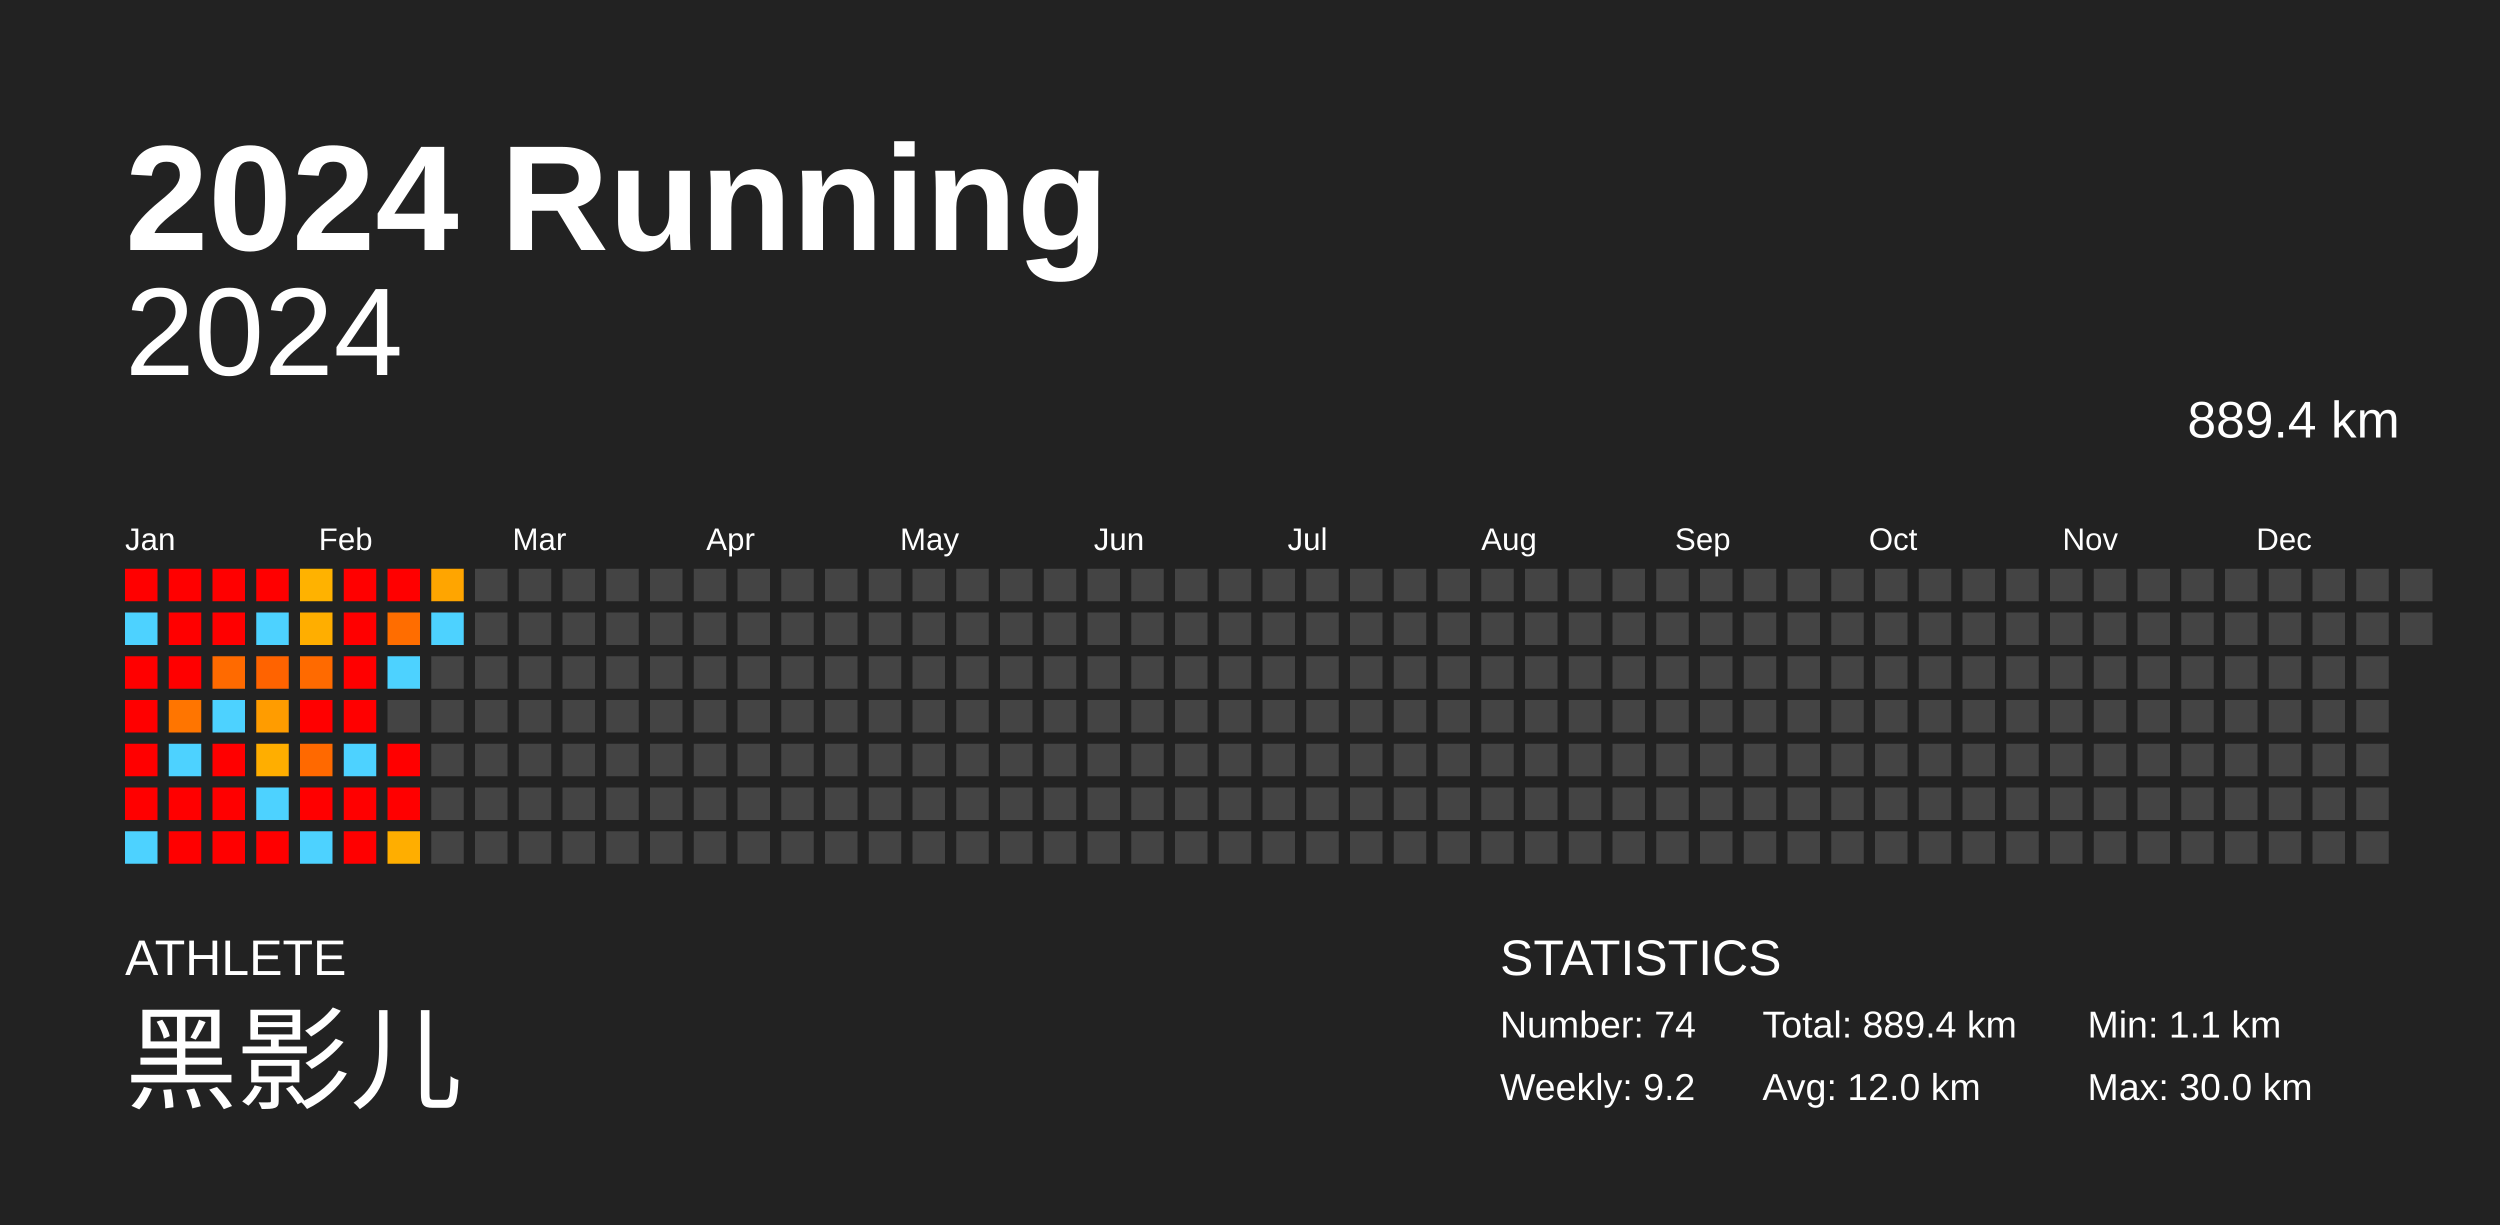
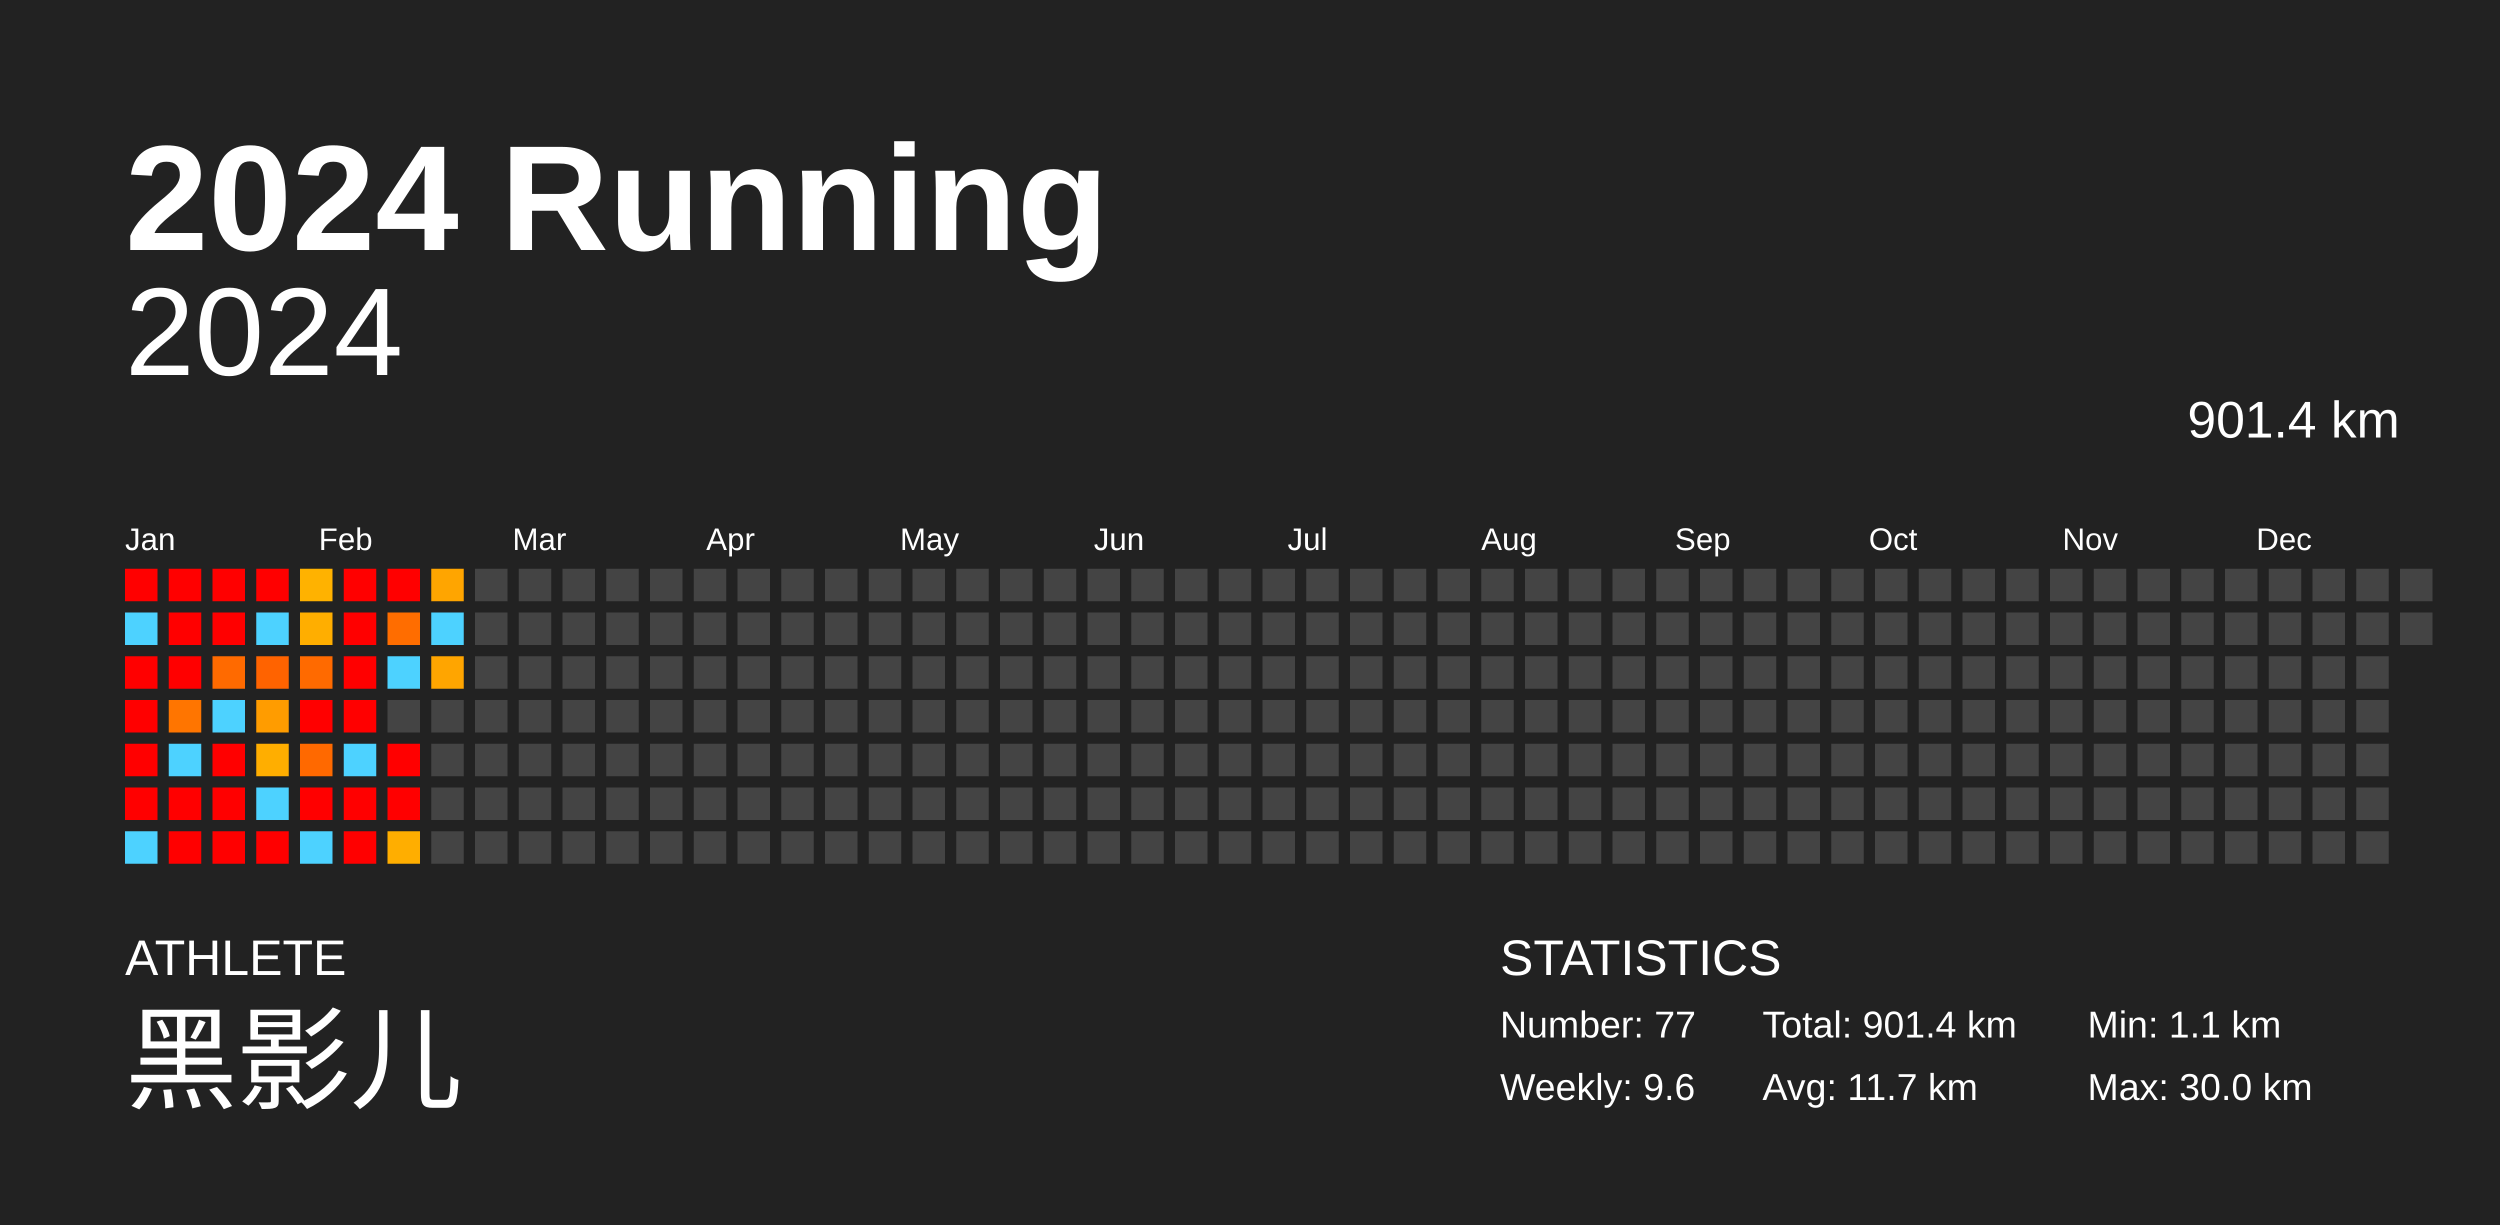
<svg xmlns="http://www.w3.org/2000/svg" baseProfile="full" height="98mm" version="1.1" viewBox="0,0,200,98" width="200mm">
  <defs />
  <rect fill="#222222" height="98" width="200" x="0" y="0" />
  <text fill="#FFFFFF" style="font-size:12px; font-family:Arial; font-weight:bold;" x="10" y="20">2024 Running</text>
  <text fill="#FFFFFF" style="font-size:4px; font-family:Arial" x="10" y="78">ATHLETE</text>
  <text fill="#FFFFFF" style="font-size:9px; font-family:Arial" x="10" y="88">黑影儿</text>
  <text fill="#FFFFFF" style="font-size:4px; font-family:Arial" x="120" y="78">STATISTICS</text>
-   <text fill="#FFFFFF" style="font-size:3px; font-family:Arial" x="120" y="83">Number: 74</text>
-   <text fill="#FFFFFF" style="font-size:3px; font-family:Arial" x="120" y="88">Weekly: 9.2</text>
-   <text fill="#FFFFFF" style="font-size:3px; font-family:Arial" x="141" y="83">Total: 889.4 km</text>
-   <text fill="#FFFFFF" style="font-size:3px; font-family:Arial" x="141" y="88">Avg: 12.0 km</text>
+   <text fill="#FFFFFF" style="font-size:3px; font-family:Arial" x="120" y="83">Number: 77</text>
+   <text fill="#FFFFFF" style="font-size:3px; font-family:Arial" x="120" y="88">Weekly: 9.6</text>
+   <text fill="#FFFFFF" style="font-size:3px; font-family:Arial" x="141" y="83">Total: 901.4 km</text>
+   <text fill="#FFFFFF" style="font-size:3px; font-family:Arial" x="141" y="88">Avg: 11.7 km</text>
  <text fill="#FFFFFF" style="font-size:3px; font-family:Arial" x="167" y="83">Min: 1.1 km</text>
  <text fill="#FFFFFF" style="font-size:3px; font-family:Arial" x="167" y="88">Max: 30.0 km</text>
  <text alignment-baseline="hanging" fill="#FFFFFF" style="font-size:10.0px; font-family:Arial;" x="10" y="30">2024</text>
-   <text alignment-baseline="hanging" fill="#FFFFFF" style="font-size:4.125px; font-family:Arial;" x="175" y="35">889.4 km</text>
+   <text alignment-baseline="hanging" fill="#FFFFFF" style="font-size:4.125px; font-family:Arial;" x="175" y="35">901.4 km</text>
  <text fill="#FFFFFF" style="font-size:2.5px; font-family:Arial" x="10.0" y="44">Jan</text>
  <text fill="#FFFFFF" style="font-size:2.5px; font-family:Arial" x="25.5" y="44">Feb</text>
  <text fill="#FFFFFF" style="font-size:2.5px; font-family:Arial" x="41.0" y="44">Mar</text>
  <text fill="#FFFFFF" style="font-size:2.5px; font-family:Arial" x="56.5" y="44">Apr</text>
  <text fill="#FFFFFF" style="font-size:2.5px; font-family:Arial" x="72.0" y="44">May</text>
  <text fill="#FFFFFF" style="font-size:2.5px; font-family:Arial" x="87.5" y="44">Jun</text>
  <text fill="#FFFFFF" style="font-size:2.5px; font-family:Arial" x="103.0" y="44">Jul</text>
  <text fill="#FFFFFF" style="font-size:2.5px; font-family:Arial" x="118.5" y="44">Aug</text>
  <text fill="#FFFFFF" style="font-size:2.5px; font-family:Arial" x="134.0" y="44">Sep</text>
  <text fill="#FFFFFF" style="font-size:2.5px; font-family:Arial" x="149.5" y="44">Oct</text>
  <text fill="#FFFFFF" style="font-size:2.5px; font-family:Arial" x="165.0" y="44">Nov</text>
  <text fill="#FFFFFF" style="font-size:2.5px; font-family:Arial" x="180.5" y="44">Dec</text>
  <rect fill="red" height="2.6" width="2.6" x="10.0" y="45.5" />
  <rect fill="#4dd2ff" height="2.6" width="2.6" x="10.0" y="49.0" />
  <rect fill="red" height="2.6" width="2.6" x="10.0" y="52.5" />
  <rect fill="red" height="2.6" width="2.6" x="10.0" y="56.0" />
  <rect fill="red" height="2.6" width="2.6" x="10.0" y="59.5" />
  <rect fill="red" height="2.6" width="2.6" x="10.0" y="63.0" />
  <rect fill="#4dd2ff" height="2.6" width="2.6" x="10.0" y="66.5" />
  <rect fill="red" height="2.6" width="2.6" x="13.5" y="45.5" />
  <rect fill="red" height="2.6" width="2.6" x="13.5" y="49.0" />
  <rect fill="red" height="2.6" width="2.6" x="13.5" y="52.5" />
  <rect fill="#ff7500" height="2.6" width="2.6" x="13.5" y="56.0" />
  <rect fill="#4dd2ff" height="2.6" width="2.6" x="13.5" y="59.5" />
  <rect fill="red" height="2.6" width="2.6" x="13.5" y="63.0" />
  <rect fill="red" height="2.6" width="2.6" x="13.5" y="66.5" />
  <rect fill="red" height="2.6" width="2.6" x="17.0" y="45.5" />
  <rect fill="red" height="2.6" width="2.6" x="17.0" y="49.0" />
  <rect fill="#ff6a00" height="2.6" width="2.6" x="17.0" y="52.5" />
  <rect fill="#4dd2ff" height="2.6" width="2.6" x="17.0" y="56.0" />
  <rect fill="red" height="2.6" width="2.6" x="17.0" y="59.5" />
  <rect fill="red" height="2.6" width="2.6" x="17.0" y="63.0" />
  <rect fill="red" height="2.6" width="2.6" x="17.0" y="66.5" />
  <rect fill="red" height="2.6" width="2.6" x="20.5" y="45.5" />
  <rect fill="#4dd2ff" height="2.6" width="2.6" x="20.5" y="49.0" />
  <rect fill="#ff6300" height="2.6" width="2.6" x="20.5" y="52.5" />
  <rect fill="#ff9c00" height="2.6" width="2.6" x="20.5" y="56.0" />
  <rect fill="#ffae00" height="2.6" width="2.6" x="20.5" y="59.5" />
  <rect fill="#4dd2ff" height="2.6" width="2.6" x="20.5" y="63.0" />
  <rect fill="red" height="2.6" width="2.6" x="20.5" y="66.5" />
  <rect fill="#ffb200" height="2.6" width="2.6" x="24.0" y="45.5" />
  <rect fill="#ffae00" height="2.6" width="2.6" x="24.0" y="49.0" />
  <rect fill="#ff6a00" height="2.6" width="2.6" x="24.0" y="52.5" />
  <rect fill="red" height="2.6" width="2.6" x="24.0" y="56.0" />
  <rect fill="#ff6900" height="2.6" width="2.6" x="24.0" y="59.5" />
  <rect fill="red" height="2.6" width="2.6" x="24.0" y="63.0" />
  <rect fill="#4dd2ff" height="2.6" width="2.6" x="24.0" y="66.5" />
  <rect fill="red" height="2.6" width="2.6" x="27.5" y="45.5" />
  <rect fill="red" height="2.6" width="2.6" x="27.5" y="49.0" />
  <rect fill="red" height="2.6" width="2.6" x="27.5" y="52.5" />
  <rect fill="red" height="2.6" width="2.6" x="27.5" y="56.0" />
  <rect fill="#4dd2ff" height="2.6" width="2.6" x="27.5" y="59.5" />
  <rect fill="red" height="2.6" width="2.6" x="27.5" y="63.0" />
  <rect fill="red" height="2.6" width="2.6" x="27.5" y="66.5" />
  <rect fill="red" height="2.6" width="2.6" x="31.0" y="45.5" />
  <rect fill="#ff6d00" height="2.6" width="2.6" x="31.0" y="49.0" />
  <rect fill="#4dd2ff" height="2.6" width="2.6" x="31.0" y="52.5" />
  <rect fill="#444444" height="2.6" width="2.6" x="31.0" y="56.0" />
  <rect fill="red" height="2.6" width="2.6" x="31.0" y="59.5" />
  <rect fill="red" height="2.6" width="2.6" x="31.0" y="63.0" />
  <rect fill="#ffae00" height="2.6" width="2.6" x="31.0" y="66.5" />
  <rect fill="#ffa500" height="2.6" width="2.6" x="34.5" y="45.5" />
  <rect fill="#4dd2ff" height="2.6" width="2.6" x="34.5" y="49.0" />
-   <rect fill="#444444" height="2.6" width="2.6" x="34.5" y="52.5" />
+   <rect fill="#ffa500" height="2.6" width="2.6" x="34.5" y="52.5" />
  <rect fill="#444444" height="2.6" width="2.6" x="34.5" y="56.0" />
  <rect fill="#444444" height="2.6" width="2.6" x="34.5" y="59.5" />
  <rect fill="#444444" height="2.6" width="2.6" x="34.5" y="63.0" />
  <rect fill="#444444" height="2.6" width="2.6" x="34.5" y="66.5" />
  <rect fill="#444444" height="2.6" width="2.6" x="38.0" y="45.5" />
  <rect fill="#444444" height="2.6" width="2.6" x="38.0" y="49.0" />
  <rect fill="#444444" height="2.6" width="2.6" x="38.0" y="52.5" />
  <rect fill="#444444" height="2.6" width="2.6" x="38.0" y="56.0" />
  <rect fill="#444444" height="2.6" width="2.6" x="38.0" y="59.5" />
  <rect fill="#444444" height="2.6" width="2.6" x="38.0" y="63.0" />
  <rect fill="#444444" height="2.6" width="2.6" x="38.0" y="66.5" />
  <rect fill="#444444" height="2.6" width="2.6" x="41.5" y="45.5" />
  <rect fill="#444444" height="2.6" width="2.6" x="41.5" y="49.0" />
  <rect fill="#444444" height="2.6" width="2.6" x="41.5" y="52.5" />
  <rect fill="#444444" height="2.6" width="2.6" x="41.5" y="56.0" />
  <rect fill="#444444" height="2.6" width="2.6" x="41.5" y="59.5" />
  <rect fill="#444444" height="2.6" width="2.6" x="41.5" y="63.0" />
  <rect fill="#444444" height="2.6" width="2.6" x="41.5" y="66.5" />
  <rect fill="#444444" height="2.6" width="2.6" x="45.0" y="45.5" />
  <rect fill="#444444" height="2.6" width="2.6" x="45.0" y="49.0" />
  <rect fill="#444444" height="2.6" width="2.6" x="45.0" y="52.5" />
  <rect fill="#444444" height="2.6" width="2.6" x="45.0" y="56.0" />
  <rect fill="#444444" height="2.6" width="2.6" x="45.0" y="59.5" />
  <rect fill="#444444" height="2.6" width="2.6" x="45.0" y="63.0" />
  <rect fill="#444444" height="2.6" width="2.6" x="45.0" y="66.5" />
  <rect fill="#444444" height="2.6" width="2.6" x="48.5" y="45.5" />
  <rect fill="#444444" height="2.6" width="2.6" x="48.5" y="49.0" />
  <rect fill="#444444" height="2.6" width="2.6" x="48.5" y="52.5" />
  <rect fill="#444444" height="2.6" width="2.6" x="48.5" y="56.0" />
  <rect fill="#444444" height="2.6" width="2.6" x="48.5" y="59.5" />
  <rect fill="#444444" height="2.6" width="2.6" x="48.5" y="63.0" />
  <rect fill="#444444" height="2.6" width="2.6" x="48.5" y="66.5" />
  <rect fill="#444444" height="2.6" width="2.6" x="52.0" y="45.5" />
  <rect fill="#444444" height="2.6" width="2.6" x="52.0" y="49.0" />
  <rect fill="#444444" height="2.6" width="2.6" x="52.0" y="52.5" />
  <rect fill="#444444" height="2.6" width="2.6" x="52.0" y="56.0" />
  <rect fill="#444444" height="2.6" width="2.6" x="52.0" y="59.5" />
  <rect fill="#444444" height="2.6" width="2.6" x="52.0" y="63.0" />
  <rect fill="#444444" height="2.6" width="2.6" x="52.0" y="66.5" />
  <rect fill="#444444" height="2.6" width="2.6" x="55.5" y="45.5" />
  <rect fill="#444444" height="2.6" width="2.6" x="55.5" y="49.0" />
  <rect fill="#444444" height="2.6" width="2.6" x="55.5" y="52.5" />
  <rect fill="#444444" height="2.6" width="2.6" x="55.5" y="56.0" />
  <rect fill="#444444" height="2.6" width="2.6" x="55.5" y="59.5" />
  <rect fill="#444444" height="2.6" width="2.6" x="55.5" y="63.0" />
  <rect fill="#444444" height="2.6" width="2.6" x="55.5" y="66.5" />
  <rect fill="#444444" height="2.6" width="2.6" x="59.0" y="45.5" />
  <rect fill="#444444" height="2.6" width="2.6" x="59.0" y="49.0" />
  <rect fill="#444444" height="2.6" width="2.6" x="59.0" y="52.5" />
  <rect fill="#444444" height="2.6" width="2.6" x="59.0" y="56.0" />
  <rect fill="#444444" height="2.6" width="2.6" x="59.0" y="59.5" />
  <rect fill="#444444" height="2.6" width="2.6" x="59.0" y="63.0" />
  <rect fill="#444444" height="2.6" width="2.6" x="59.0" y="66.5" />
  <rect fill="#444444" height="2.6" width="2.6" x="62.5" y="45.5" />
  <rect fill="#444444" height="2.6" width="2.6" x="62.5" y="49.0" />
  <rect fill="#444444" height="2.6" width="2.6" x="62.5" y="52.5" />
  <rect fill="#444444" height="2.6" width="2.6" x="62.5" y="56.0" />
  <rect fill="#444444" height="2.6" width="2.6" x="62.5" y="59.5" />
  <rect fill="#444444" height="2.6" width="2.6" x="62.5" y="63.0" />
  <rect fill="#444444" height="2.6" width="2.6" x="62.5" y="66.5" />
  <rect fill="#444444" height="2.6" width="2.6" x="66.0" y="45.5" />
  <rect fill="#444444" height="2.6" width="2.6" x="66.0" y="49.0" />
  <rect fill="#444444" height="2.6" width="2.6" x="66.0" y="52.5" />
  <rect fill="#444444" height="2.6" width="2.6" x="66.0" y="56.0" />
  <rect fill="#444444" height="2.6" width="2.6" x="66.0" y="59.5" />
  <rect fill="#444444" height="2.6" width="2.6" x="66.0" y="63.0" />
  <rect fill="#444444" height="2.6" width="2.6" x="66.0" y="66.5" />
  <rect fill="#444444" height="2.6" width="2.6" x="69.5" y="45.5" />
  <rect fill="#444444" height="2.6" width="2.6" x="69.5" y="49.0" />
  <rect fill="#444444" height="2.6" width="2.6" x="69.5" y="52.5" />
  <rect fill="#444444" height="2.6" width="2.6" x="69.5" y="56.0" />
  <rect fill="#444444" height="2.6" width="2.6" x="69.5" y="59.5" />
  <rect fill="#444444" height="2.6" width="2.6" x="69.5" y="63.0" />
  <rect fill="#444444" height="2.6" width="2.6" x="69.5" y="66.5" />
  <rect fill="#444444" height="2.6" width="2.6" x="73.0" y="45.5" />
  <rect fill="#444444" height="2.6" width="2.6" x="73.0" y="49.0" />
  <rect fill="#444444" height="2.6" width="2.6" x="73.0" y="52.5" />
  <rect fill="#444444" height="2.6" width="2.6" x="73.0" y="56.0" />
  <rect fill="#444444" height="2.6" width="2.6" x="73.0" y="59.5" />
  <rect fill="#444444" height="2.6" width="2.6" x="73.0" y="63.0" />
  <rect fill="#444444" height="2.6" width="2.6" x="73.0" y="66.5" />
  <rect fill="#444444" height="2.6" width="2.6" x="76.5" y="45.5" />
  <rect fill="#444444" height="2.6" width="2.6" x="76.5" y="49.0" />
  <rect fill="#444444" height="2.6" width="2.6" x="76.5" y="52.5" />
  <rect fill="#444444" height="2.6" width="2.6" x="76.5" y="56.0" />
  <rect fill="#444444" height="2.6" width="2.6" x="76.5" y="59.5" />
  <rect fill="#444444" height="2.6" width="2.6" x="76.5" y="63.0" />
  <rect fill="#444444" height="2.6" width="2.6" x="76.5" y="66.5" />
  <rect fill="#444444" height="2.6" width="2.6" x="80.0" y="45.5" />
  <rect fill="#444444" height="2.6" width="2.6" x="80.0" y="49.0" />
  <rect fill="#444444" height="2.6" width="2.6" x="80.0" y="52.5" />
  <rect fill="#444444" height="2.6" width="2.6" x="80.0" y="56.0" />
  <rect fill="#444444" height="2.6" width="2.6" x="80.0" y="59.5" />
  <rect fill="#444444" height="2.6" width="2.6" x="80.0" y="63.0" />
  <rect fill="#444444" height="2.6" width="2.6" x="80.0" y="66.5" />
  <rect fill="#444444" height="2.6" width="2.6" x="83.5" y="45.5" />
  <rect fill="#444444" height="2.6" width="2.6" x="83.5" y="49.0" />
  <rect fill="#444444" height="2.6" width="2.6" x="83.5" y="52.5" />
  <rect fill="#444444" height="2.6" width="2.6" x="83.5" y="56.0" />
  <rect fill="#444444" height="2.6" width="2.6" x="83.5" y="59.5" />
  <rect fill="#444444" height="2.6" width="2.6" x="83.5" y="63.0" />
  <rect fill="#444444" height="2.6" width="2.6" x="83.5" y="66.5" />
  <rect fill="#444444" height="2.6" width="2.6" x="87.0" y="45.5" />
  <rect fill="#444444" height="2.6" width="2.6" x="87.0" y="49.0" />
  <rect fill="#444444" height="2.6" width="2.6" x="87.0" y="52.5" />
  <rect fill="#444444" height="2.6" width="2.6" x="87.0" y="56.0" />
  <rect fill="#444444" height="2.6" width="2.6" x="87.0" y="59.5" />
  <rect fill="#444444" height="2.6" width="2.6" x="87.0" y="63.0" />
  <rect fill="#444444" height="2.6" width="2.6" x="87.0" y="66.5" />
  <rect fill="#444444" height="2.6" width="2.6" x="90.5" y="45.5" />
  <rect fill="#444444" height="2.6" width="2.6" x="90.5" y="49.0" />
  <rect fill="#444444" height="2.6" width="2.6" x="90.5" y="52.5" />
  <rect fill="#444444" height="2.6" width="2.6" x="90.5" y="56.0" />
  <rect fill="#444444" height="2.6" width="2.6" x="90.5" y="59.5" />
  <rect fill="#444444" height="2.6" width="2.6" x="90.5" y="63.0" />
  <rect fill="#444444" height="2.6" width="2.6" x="90.5" y="66.5" />
  <rect fill="#444444" height="2.6" width="2.6" x="94.0" y="45.5" />
  <rect fill="#444444" height="2.6" width="2.6" x="94.0" y="49.0" />
  <rect fill="#444444" height="2.6" width="2.6" x="94.0" y="52.5" />
  <rect fill="#444444" height="2.6" width="2.6" x="94.0" y="56.0" />
  <rect fill="#444444" height="2.6" width="2.6" x="94.0" y="59.5" />
  <rect fill="#444444" height="2.6" width="2.6" x="94.0" y="63.0" />
  <rect fill="#444444" height="2.6" width="2.6" x="94.0" y="66.5" />
  <rect fill="#444444" height="2.6" width="2.6" x="97.5" y="45.5" />
  <rect fill="#444444" height="2.6" width="2.6" x="97.5" y="49.0" />
  <rect fill="#444444" height="2.6" width="2.6" x="97.5" y="52.5" />
  <rect fill="#444444" height="2.6" width="2.6" x="97.5" y="56.0" />
  <rect fill="#444444" height="2.6" width="2.6" x="97.5" y="59.5" />
  <rect fill="#444444" height="2.6" width="2.6" x="97.5" y="63.0" />
  <rect fill="#444444" height="2.6" width="2.6" x="97.5" y="66.5" />
  <rect fill="#444444" height="2.6" width="2.6" x="101.0" y="45.5" />
  <rect fill="#444444" height="2.6" width="2.6" x="101.0" y="49.0" />
  <rect fill="#444444" height="2.6" width="2.6" x="101.0" y="52.5" />
  <rect fill="#444444" height="2.6" width="2.6" x="101.0" y="56.0" />
  <rect fill="#444444" height="2.6" width="2.6" x="101.0" y="59.5" />
  <rect fill="#444444" height="2.6" width="2.6" x="101.0" y="63.0" />
  <rect fill="#444444" height="2.6" width="2.6" x="101.0" y="66.5" />
  <rect fill="#444444" height="2.6" width="2.6" x="104.5" y="45.5" />
  <rect fill="#444444" height="2.6" width="2.6" x="104.5" y="49.0" />
  <rect fill="#444444" height="2.6" width="2.6" x="104.5" y="52.5" />
  <rect fill="#444444" height="2.6" width="2.6" x="104.5" y="56.0" />
  <rect fill="#444444" height="2.6" width="2.6" x="104.5" y="59.5" />
  <rect fill="#444444" height="2.6" width="2.6" x="104.5" y="63.0" />
  <rect fill="#444444" height="2.6" width="2.6" x="104.5" y="66.5" />
  <rect fill="#444444" height="2.6" width="2.6" x="108.0" y="45.5" />
  <rect fill="#444444" height="2.6" width="2.6" x="108.0" y="49.0" />
  <rect fill="#444444" height="2.6" width="2.6" x="108.0" y="52.5" />
  <rect fill="#444444" height="2.6" width="2.6" x="108.0" y="56.0" />
  <rect fill="#444444" height="2.6" width="2.6" x="108.0" y="59.5" />
  <rect fill="#444444" height="2.6" width="2.6" x="108.0" y="63.0" />
  <rect fill="#444444" height="2.6" width="2.6" x="108.0" y="66.5" />
  <rect fill="#444444" height="2.6" width="2.6" x="111.5" y="45.5" />
  <rect fill="#444444" height="2.6" width="2.6" x="111.5" y="49.0" />
  <rect fill="#444444" height="2.6" width="2.6" x="111.5" y="52.5" />
  <rect fill="#444444" height="2.6" width="2.6" x="111.5" y="56.0" />
  <rect fill="#444444" height="2.6" width="2.6" x="111.5" y="59.5" />
  <rect fill="#444444" height="2.6" width="2.6" x="111.5" y="63.0" />
  <rect fill="#444444" height="2.6" width="2.6" x="111.5" y="66.5" />
  <rect fill="#444444" height="2.6" width="2.6" x="115.0" y="45.5" />
  <rect fill="#444444" height="2.6" width="2.6" x="115.0" y="49.0" />
  <rect fill="#444444" height="2.6" width="2.6" x="115.0" y="52.5" />
  <rect fill="#444444" height="2.6" width="2.6" x="115.0" y="56.0" />
  <rect fill="#444444" height="2.6" width="2.6" x="115.0" y="59.5" />
  <rect fill="#444444" height="2.6" width="2.6" x="115.0" y="63.0" />
  <rect fill="#444444" height="2.6" width="2.6" x="115.0" y="66.5" />
  <rect fill="#444444" height="2.6" width="2.6" x="118.5" y="45.5" />
  <rect fill="#444444" height="2.6" width="2.6" x="118.5" y="49.0" />
  <rect fill="#444444" height="2.6" width="2.6" x="118.5" y="52.5" />
  <rect fill="#444444" height="2.6" width="2.6" x="118.5" y="56.0" />
  <rect fill="#444444" height="2.6" width="2.6" x="118.5" y="59.5" />
  <rect fill="#444444" height="2.6" width="2.6" x="118.5" y="63.0" />
  <rect fill="#444444" height="2.6" width="2.6" x="118.5" y="66.5" />
  <rect fill="#444444" height="2.6" width="2.6" x="122.0" y="45.5" />
  <rect fill="#444444" height="2.6" width="2.6" x="122.0" y="49.0" />
  <rect fill="#444444" height="2.6" width="2.6" x="122.0" y="52.5" />
  <rect fill="#444444" height="2.6" width="2.6" x="122.0" y="56.0" />
  <rect fill="#444444" height="2.6" width="2.6" x="122.0" y="59.5" />
  <rect fill="#444444" height="2.6" width="2.6" x="122.0" y="63.0" />
  <rect fill="#444444" height="2.6" width="2.6" x="122.0" y="66.5" />
  <rect fill="#444444" height="2.6" width="2.6" x="125.5" y="45.5" />
  <rect fill="#444444" height="2.6" width="2.6" x="125.5" y="49.0" />
  <rect fill="#444444" height="2.6" width="2.6" x="125.5" y="52.5" />
  <rect fill="#444444" height="2.6" width="2.6" x="125.5" y="56.0" />
  <rect fill="#444444" height="2.6" width="2.6" x="125.5" y="59.5" />
  <rect fill="#444444" height="2.6" width="2.6" x="125.5" y="63.0" />
  <rect fill="#444444" height="2.6" width="2.6" x="125.5" y="66.5" />
  <rect fill="#444444" height="2.6" width="2.6" x="129.0" y="45.5" />
  <rect fill="#444444" height="2.6" width="2.6" x="129.0" y="49.0" />
  <rect fill="#444444" height="2.6" width="2.6" x="129.0" y="52.5" />
  <rect fill="#444444" height="2.6" width="2.6" x="129.0" y="56.0" />
  <rect fill="#444444" height="2.6" width="2.6" x="129.0" y="59.5" />
  <rect fill="#444444" height="2.6" width="2.6" x="129.0" y="63.0" />
  <rect fill="#444444" height="2.6" width="2.6" x="129.0" y="66.5" />
  <rect fill="#444444" height="2.6" width="2.6" x="132.5" y="45.5" />
  <rect fill="#444444" height="2.6" width="2.6" x="132.5" y="49.0" />
  <rect fill="#444444" height="2.6" width="2.6" x="132.5" y="52.5" />
  <rect fill="#444444" height="2.6" width="2.6" x="132.5" y="56.0" />
  <rect fill="#444444" height="2.6" width="2.6" x="132.5" y="59.5" />
  <rect fill="#444444" height="2.6" width="2.6" x="132.5" y="63.0" />
  <rect fill="#444444" height="2.6" width="2.6" x="132.5" y="66.5" />
  <rect fill="#444444" height="2.6" width="2.6" x="136.0" y="45.5" />
  <rect fill="#444444" height="2.6" width="2.6" x="136.0" y="49.0" />
  <rect fill="#444444" height="2.6" width="2.6" x="136.0" y="52.5" />
  <rect fill="#444444" height="2.6" width="2.6" x="136.0" y="56.0" />
  <rect fill="#444444" height="2.6" width="2.6" x="136.0" y="59.5" />
  <rect fill="#444444" height="2.6" width="2.6" x="136.0" y="63.0" />
  <rect fill="#444444" height="2.6" width="2.6" x="136.0" y="66.5" />
  <rect fill="#444444" height="2.6" width="2.6" x="139.5" y="45.5" />
  <rect fill="#444444" height="2.6" width="2.6" x="139.5" y="49.0" />
  <rect fill="#444444" height="2.6" width="2.6" x="139.5" y="52.5" />
  <rect fill="#444444" height="2.6" width="2.6" x="139.5" y="56.0" />
  <rect fill="#444444" height="2.6" width="2.6" x="139.5" y="59.5" />
  <rect fill="#444444" height="2.6" width="2.6" x="139.5" y="63.0" />
  <rect fill="#444444" height="2.6" width="2.6" x="139.5" y="66.5" />
  <rect fill="#444444" height="2.6" width="2.6" x="143.0" y="45.5" />
  <rect fill="#444444" height="2.6" width="2.6" x="143.0" y="49.0" />
  <rect fill="#444444" height="2.6" width="2.6" x="143.0" y="52.5" />
  <rect fill="#444444" height="2.6" width="2.6" x="143.0" y="56.0" />
  <rect fill="#444444" height="2.6" width="2.6" x="143.0" y="59.5" />
  <rect fill="#444444" height="2.6" width="2.6" x="143.0" y="63.0" />
  <rect fill="#444444" height="2.6" width="2.6" x="143.0" y="66.5" />
  <rect fill="#444444" height="2.6" width="2.6" x="146.5" y="45.5" />
  <rect fill="#444444" height="2.6" width="2.6" x="146.5" y="49.0" />
  <rect fill="#444444" height="2.6" width="2.6" x="146.5" y="52.5" />
  <rect fill="#444444" height="2.6" width="2.6" x="146.5" y="56.0" />
  <rect fill="#444444" height="2.6" width="2.6" x="146.5" y="59.5" />
  <rect fill="#444444" height="2.6" width="2.6" x="146.5" y="63.0" />
  <rect fill="#444444" height="2.6" width="2.6" x="146.5" y="66.5" />
  <rect fill="#444444" height="2.6" width="2.6" x="150.0" y="45.5" />
  <rect fill="#444444" height="2.6" width="2.6" x="150.0" y="49.0" />
  <rect fill="#444444" height="2.6" width="2.6" x="150.0" y="52.5" />
  <rect fill="#444444" height="2.6" width="2.6" x="150.0" y="56.0" />
  <rect fill="#444444" height="2.6" width="2.6" x="150.0" y="59.5" />
  <rect fill="#444444" height="2.6" width="2.6" x="150.0" y="63.0" />
  <rect fill="#444444" height="2.6" width="2.6" x="150.0" y="66.5" />
  <rect fill="#444444" height="2.6" width="2.6" x="153.5" y="45.5" />
  <rect fill="#444444" height="2.6" width="2.6" x="153.5" y="49.0" />
  <rect fill="#444444" height="2.6" width="2.6" x="153.5" y="52.5" />
  <rect fill="#444444" height="2.6" width="2.6" x="153.5" y="56.0" />
  <rect fill="#444444" height="2.6" width="2.6" x="153.5" y="59.5" />
  <rect fill="#444444" height="2.6" width="2.6" x="153.5" y="63.0" />
  <rect fill="#444444" height="2.6" width="2.6" x="153.5" y="66.5" />
  <rect fill="#444444" height="2.6" width="2.6" x="157.0" y="45.5" />
  <rect fill="#444444" height="2.6" width="2.6" x="157.0" y="49.0" />
  <rect fill="#444444" height="2.6" width="2.6" x="157.0" y="52.5" />
  <rect fill="#444444" height="2.6" width="2.6" x="157.0" y="56.0" />
  <rect fill="#444444" height="2.6" width="2.6" x="157.0" y="59.5" />
  <rect fill="#444444" height="2.6" width="2.6" x="157.0" y="63.0" />
  <rect fill="#444444" height="2.6" width="2.6" x="157.0" y="66.5" />
  <rect fill="#444444" height="2.6" width="2.6" x="160.5" y="45.5" />
  <rect fill="#444444" height="2.6" width="2.6" x="160.5" y="49.0" />
  <rect fill="#444444" height="2.6" width="2.6" x="160.5" y="52.5" />
  <rect fill="#444444" height="2.6" width="2.6" x="160.5" y="56.0" />
  <rect fill="#444444" height="2.6" width="2.6" x="160.5" y="59.5" />
  <rect fill="#444444" height="2.6" width="2.6" x="160.5" y="63.0" />
  <rect fill="#444444" height="2.6" width="2.6" x="160.5" y="66.5" />
  <rect fill="#444444" height="2.6" width="2.6" x="164.0" y="45.5" />
  <rect fill="#444444" height="2.6" width="2.6" x="164.0" y="49.0" />
  <rect fill="#444444" height="2.6" width="2.6" x="164.0" y="52.5" />
  <rect fill="#444444" height="2.6" width="2.6" x="164.0" y="56.0" />
  <rect fill="#444444" height="2.6" width="2.6" x="164.0" y="59.5" />
  <rect fill="#444444" height="2.6" width="2.6" x="164.0" y="63.0" />
  <rect fill="#444444" height="2.6" width="2.6" x="164.0" y="66.5" />
  <rect fill="#444444" height="2.6" width="2.6" x="167.5" y="45.5" />
  <rect fill="#444444" height="2.6" width="2.6" x="167.5" y="49.0" />
  <rect fill="#444444" height="2.6" width="2.6" x="167.5" y="52.5" />
  <rect fill="#444444" height="2.6" width="2.6" x="167.5" y="56.0" />
  <rect fill="#444444" height="2.6" width="2.6" x="167.5" y="59.5" />
  <rect fill="#444444" height="2.6" width="2.6" x="167.5" y="63.0" />
  <rect fill="#444444" height="2.6" width="2.6" x="167.5" y="66.5" />
  <rect fill="#444444" height="2.6" width="2.6" x="171.0" y="45.5" />
  <rect fill="#444444" height="2.6" width="2.6" x="171.0" y="49.0" />
  <rect fill="#444444" height="2.6" width="2.6" x="171.0" y="52.5" />
  <rect fill="#444444" height="2.6" width="2.6" x="171.0" y="56.0" />
  <rect fill="#444444" height="2.6" width="2.6" x="171.0" y="59.5" />
  <rect fill="#444444" height="2.6" width="2.6" x="171.0" y="63.0" />
  <rect fill="#444444" height="2.6" width="2.6" x="171.0" y="66.5" />
  <rect fill="#444444" height="2.6" width="2.6" x="174.5" y="45.5" />
  <rect fill="#444444" height="2.6" width="2.6" x="174.5" y="49.0" />
  <rect fill="#444444" height="2.6" width="2.6" x="174.5" y="52.5" />
  <rect fill="#444444" height="2.6" width="2.6" x="174.5" y="56.0" />
  <rect fill="#444444" height="2.6" width="2.6" x="174.5" y="59.5" />
  <rect fill="#444444" height="2.6" width="2.6" x="174.5" y="63.0" />
  <rect fill="#444444" height="2.6" width="2.6" x="174.5" y="66.5" />
  <rect fill="#444444" height="2.6" width="2.6" x="178.0" y="45.5" />
  <rect fill="#444444" height="2.6" width="2.6" x="178.0" y="49.0" />
  <rect fill="#444444" height="2.6" width="2.6" x="178.0" y="52.5" />
  <rect fill="#444444" height="2.6" width="2.6" x="178.0" y="56.0" />
  <rect fill="#444444" height="2.6" width="2.6" x="178.0" y="59.5" />
  <rect fill="#444444" height="2.6" width="2.6" x="178.0" y="63.0" />
  <rect fill="#444444" height="2.6" width="2.6" x="178.0" y="66.5" />
  <rect fill="#444444" height="2.6" width="2.6" x="181.5" y="45.5" />
  <rect fill="#444444" height="2.6" width="2.6" x="181.5" y="49.0" />
  <rect fill="#444444" height="2.6" width="2.6" x="181.5" y="52.5" />
  <rect fill="#444444" height="2.6" width="2.6" x="181.5" y="56.0" />
  <rect fill="#444444" height="2.6" width="2.6" x="181.5" y="59.5" />
  <rect fill="#444444" height="2.6" width="2.6" x="181.5" y="63.0" />
  <rect fill="#444444" height="2.6" width="2.6" x="181.5" y="66.5" />
  <rect fill="#444444" height="2.6" width="2.6" x="185.0" y="45.5" />
  <rect fill="#444444" height="2.6" width="2.6" x="185.0" y="49.0" />
  <rect fill="#444444" height="2.6" width="2.6" x="185.0" y="52.5" />
  <rect fill="#444444" height="2.6" width="2.6" x="185.0" y="56.0" />
  <rect fill="#444444" height="2.6" width="2.6" x="185.0" y="59.5" />
  <rect fill="#444444" height="2.6" width="2.6" x="185.0" y="63.0" />
  <rect fill="#444444" height="2.6" width="2.6" x="185.0" y="66.5" />
  <rect fill="#444444" height="2.6" width="2.6" x="188.5" y="45.5" />
  <rect fill="#444444" height="2.6" width="2.6" x="188.5" y="49.0" />
  <rect fill="#444444" height="2.6" width="2.6" x="188.5" y="52.5" />
  <rect fill="#444444" height="2.6" width="2.6" x="188.5" y="56.0" />
  <rect fill="#444444" height="2.6" width="2.6" x="188.5" y="59.5" />
  <rect fill="#444444" height="2.6" width="2.6" x="188.5" y="63.0" />
  <rect fill="#444444" height="2.6" width="2.6" x="188.5" y="66.5" />
  <rect fill="#444444" height="2.6" width="2.6" x="192.0" y="45.5" />
  <rect fill="#444444" height="2.6" width="2.6" x="192.0" y="49.0" />
</svg>
